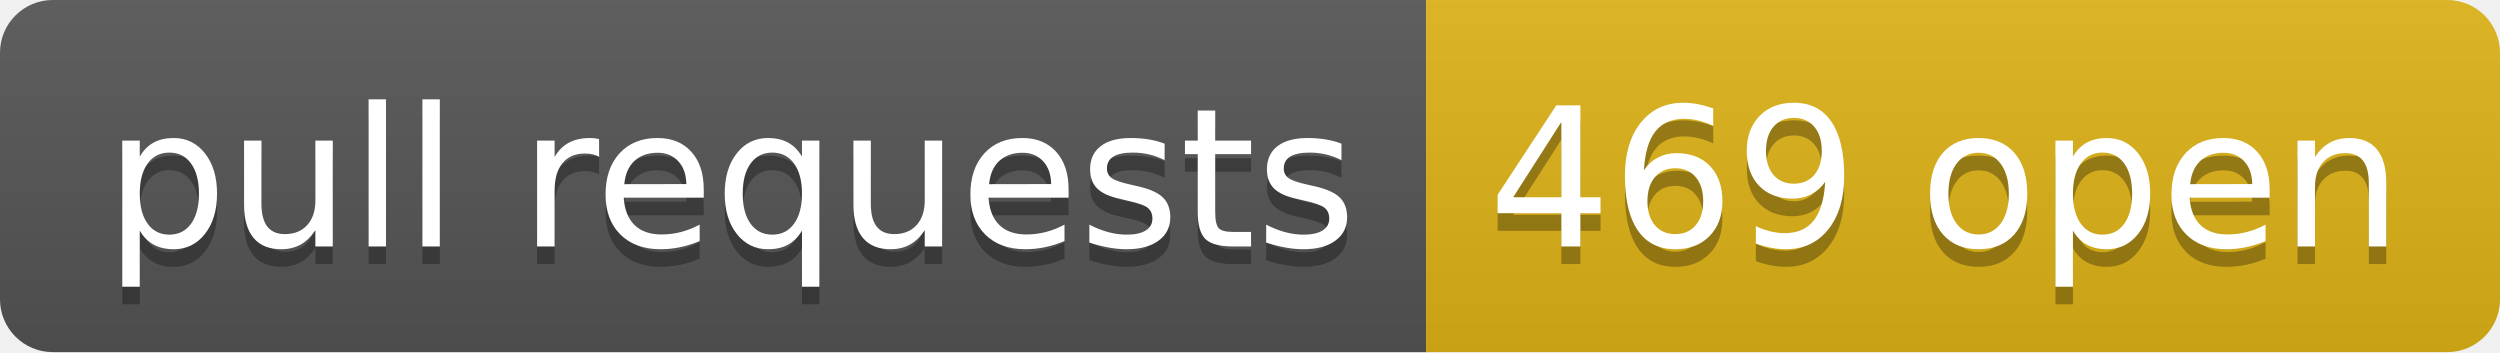
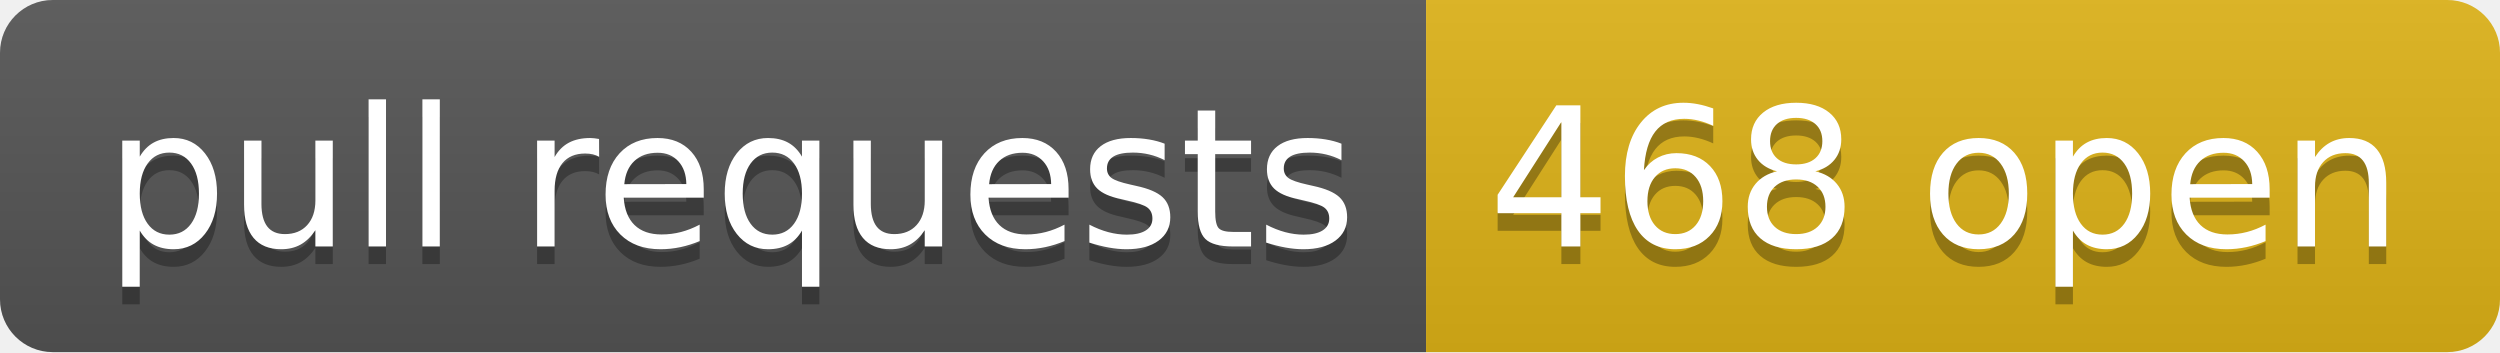
- <svg xmlns="http://www.w3.org/2000/svg" width="142" height="20" role="img" aria-label="pull requests: 469 open">
+ <svg xmlns="http://www.w3.org/2000/svg" width="142" height="20" role="img" aria-label="pull requests: 468 open">
  <linearGradient id="s" x2="0" y2="100%">
    <stop offset="0" stop-color="#bbb" stop-opacity=".1" />
    <stop offset="1" stop-opacity=".1" />
  </linearGradient>
  <clipPath id="r">
    <rect width="142" height="20" rx="3" fill="#fff" />
  </clipPath>
  <g clip-path="url(#r)">
    <rect width="81" height="20" fill="#555" />
    <rect x="81" width="61" height="20" fill="#dfb317" />
    <rect width="142" height="20" fill="url(#s)" />
  </g>
  <g fill="#fff" text-anchor="middle" font-family="Verdana,Geneva,DejaVu Sans,sans-serif" text-rendering="geometricPrecision" font-size="110">
    <text aria-hidden="true" x="415" y="150" fill="#010101" fill-opacity=".3" transform="scale(.1)" textLength="710">pull requests</text>
    <text x="415" y="140" transform="scale(.1)" fill="#fff" textLength="710">pull requests</text>
-     <text aria-hidden="true" x="1105" y="150" fill="#010101" fill-opacity=".3" transform="scale(.1)" textLength="510">469 open</text>
-     <text x="1105" y="140" transform="scale(.1)" fill="#fff" textLength="510">469 open</text>
+     <text aria-hidden="true" x="1105" y="150" fill="#010101" fill-opacity=".3" transform="scale(.1)" textLength="510">468 open</text>
+     <text x="1105" y="140" transform="scale(.1)" fill="#fff" textLength="510">468 open</text>
  </g>
</svg>
